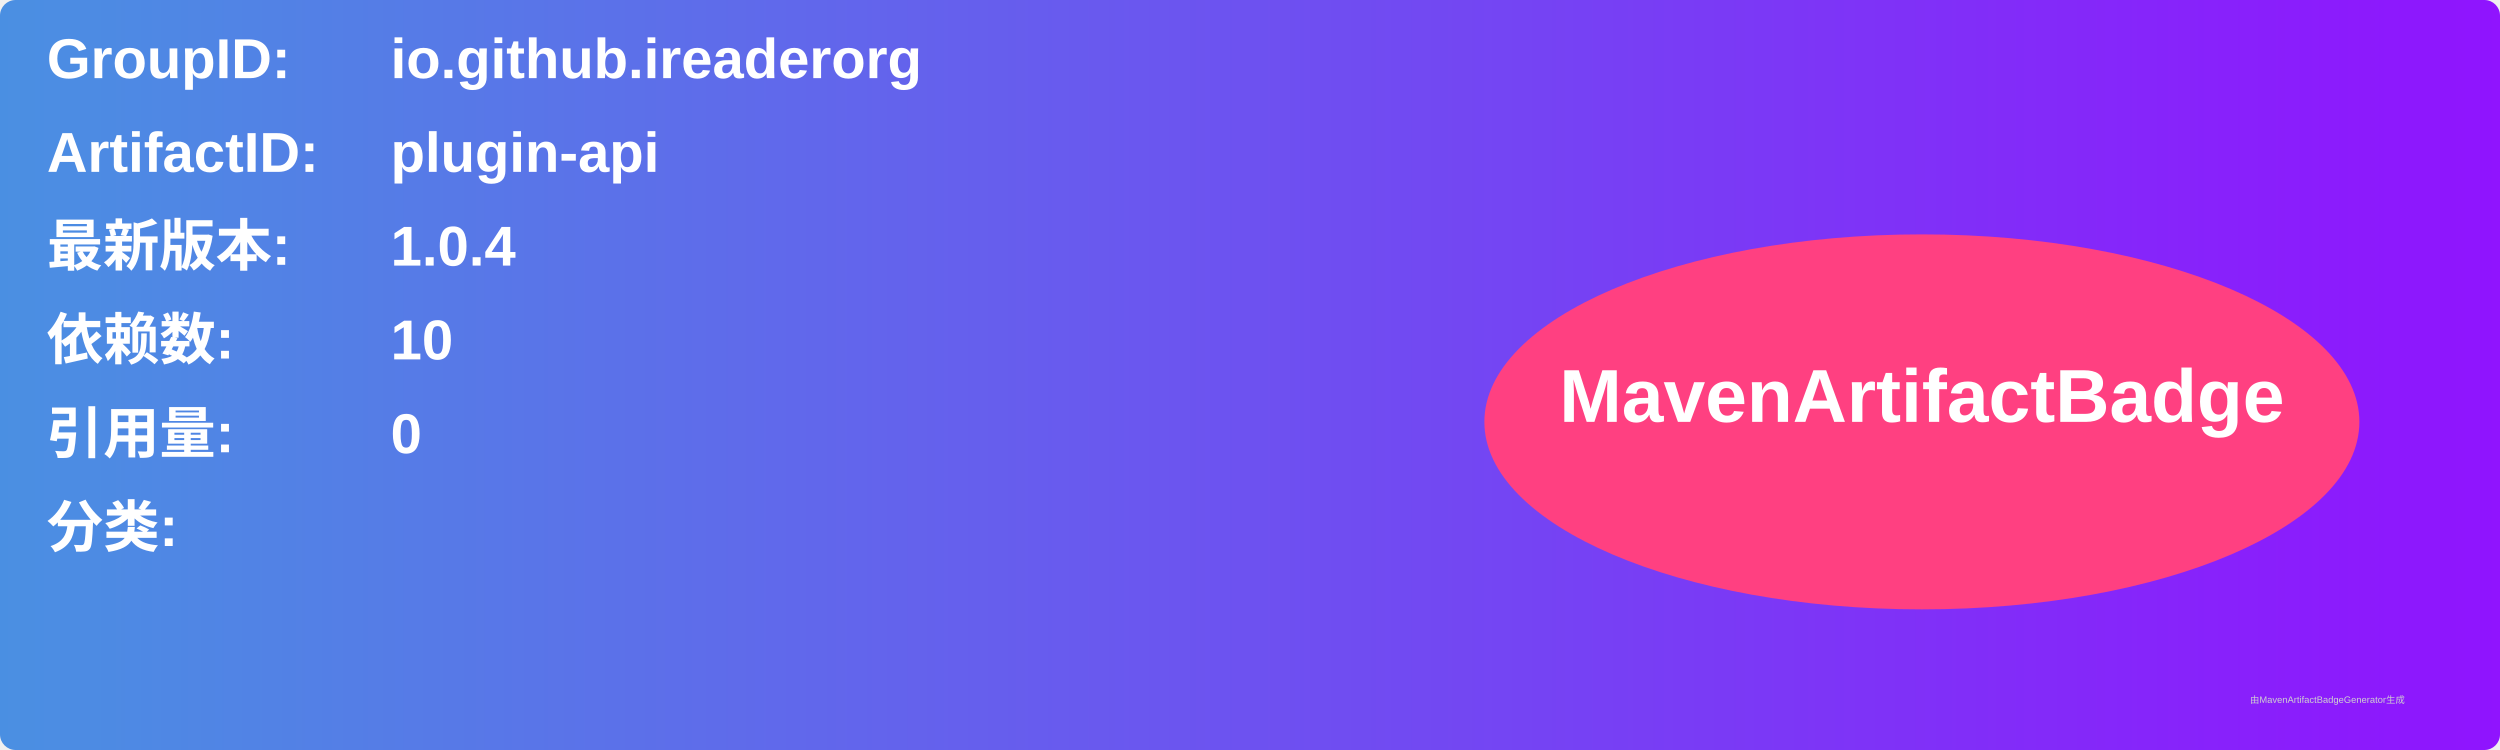
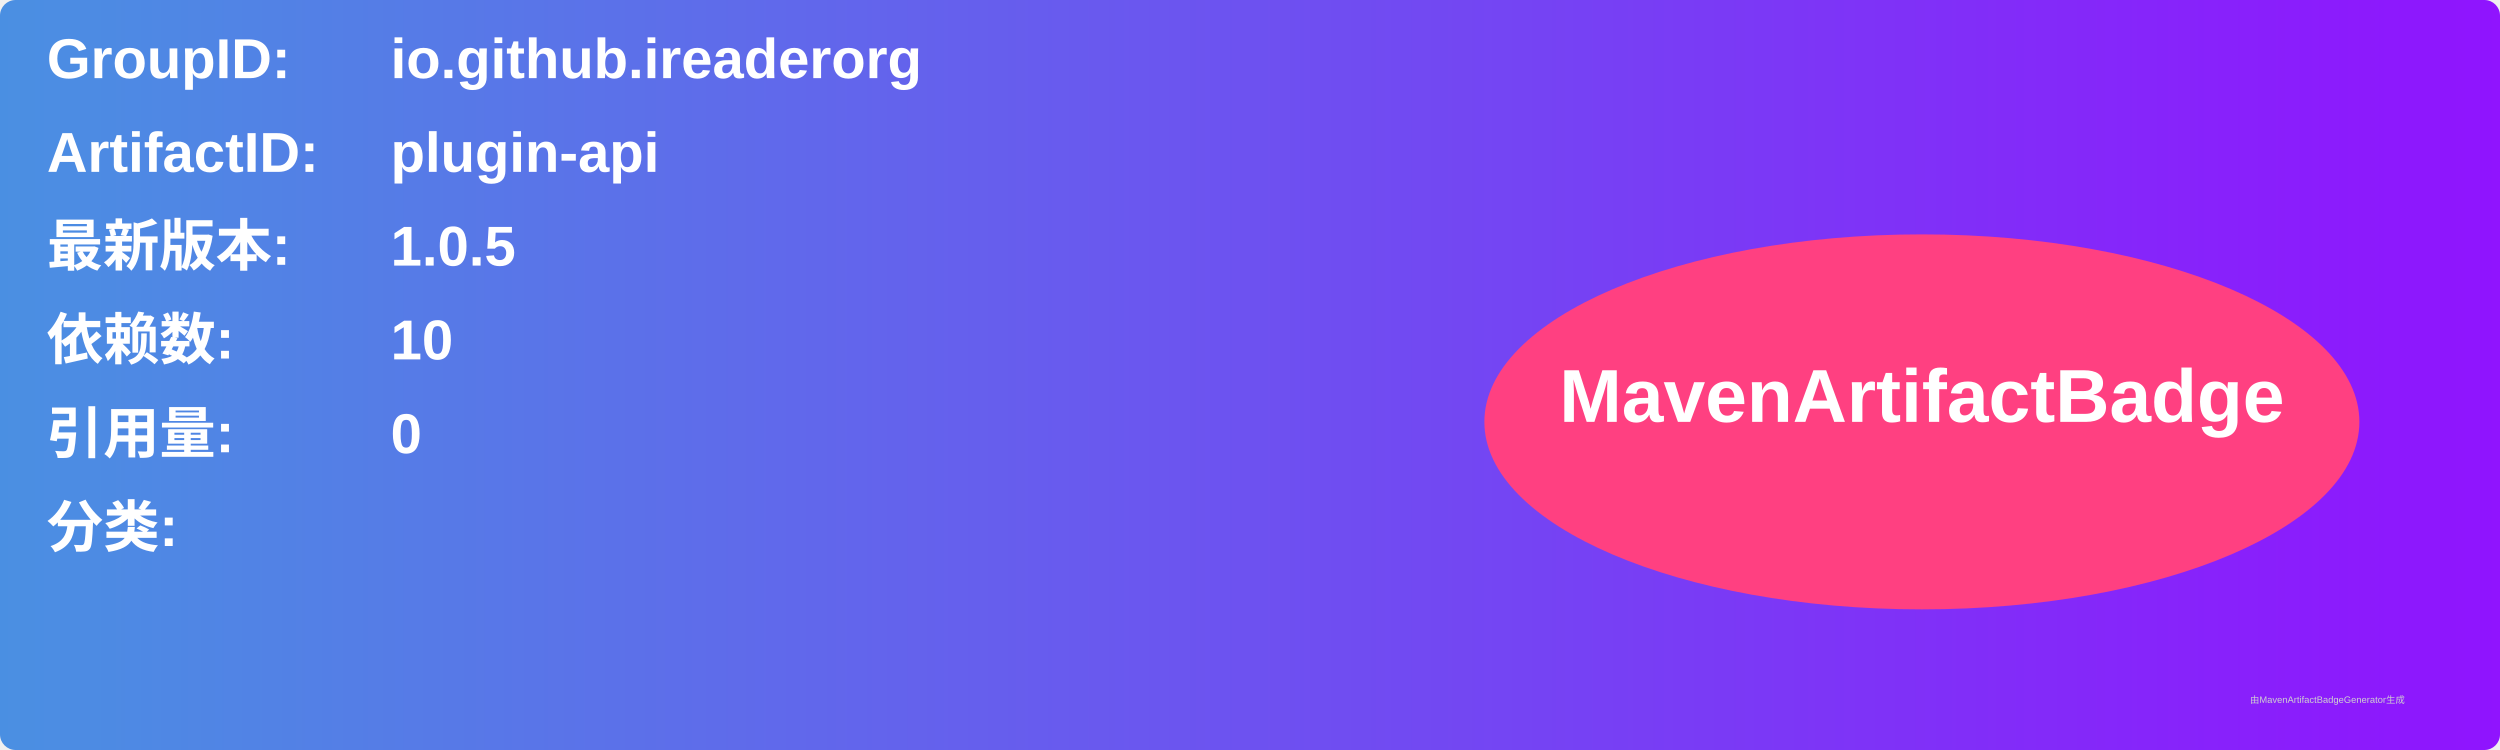
<svg xmlns="http://www.w3.org/2000/svg" width="800" height="240" viewBox="0 0 800 240">
  <linearGradient id="grad" x1="0%" y1="0%" x2="100%" y2="0%">
    <stop offset="0%" stop-color="#4a90e2" />
    <stop offset="100%" stop-color="#9013fe" />
  </linearGradient>
  <rect width="100%" height="100%" rx="5" ry="5" fill="url(#grad)" />
  <g transform="translate(15, 15)">
    <text x="0" y="10" font-family="Arial" font-size="18" fill="white" font-weight="bold" width="260">GroupID:</text>
    <text x="110" y="10" font-family="Arial" font-size="18" fill="white" font-weight="bold" width="460">io.github.ireaderorg</text>
    <text x="0" y="40" font-family="Arial" font-size="18" fill="white" font-weight="bold" width="260">ArtifactID:</text>
    <text x="110" y="40" font-family="Arial" font-size="18" fill="white" font-weight="bold" width="460">plugin-api</text>
    <text x="0" y="70" font-family="Arial" font-size="18" fill="white" font-weight="bold">最新版本:</text>
    <text x="110" y="70" font-family="Arial" font-size="18" fill="white" font-weight="bold">
-       <tspan font-weight="bold">1.0.4</tspan>
+       <tspan font-weight="bold">1.0.5</tspan>
    </text>
    <text x="0" y="100" font-family="Arial" font-size="18" fill="white" font-weight="bold">依赖数: </text>
    <text x="110" y="100" font-family="Arial" font-size="18" fill="white">
      <tspan font-weight="bold">10</tspan>
    </text>
    <text x="0" y="130" font-family="Arial" font-size="18" fill="white" font-weight="bold">引用量: </text>
    <text x="110" y="130" font-family="Arial" font-size="18" fill="white">
      <tspan font-weight="bold">0</tspan>
    </text>
    <text x="0" y="160" font-family="Arial" font-size="18" fill="white" font-weight="bold">分类:</text>
    <text x="10" y="190" font-family="Arial" font-size="10" fill="white">
      <tspan font-weight="bold" />
    </text>
    <ellipse cx="600" cy="120" rx="140" ry="60" fill="#ff4081" />
    <text x="600" y="120" text-anchor="middle" font-family="Arial" font-size="24" fill="white" font-weight="bold">MavenArtifactBadge</text>
  </g>
  <text x="720" y="225" font-family="Arial" font-size="3" fill="#d0d0d0">由MavenArtifactBadgeGenerator生成</text>
</svg>
